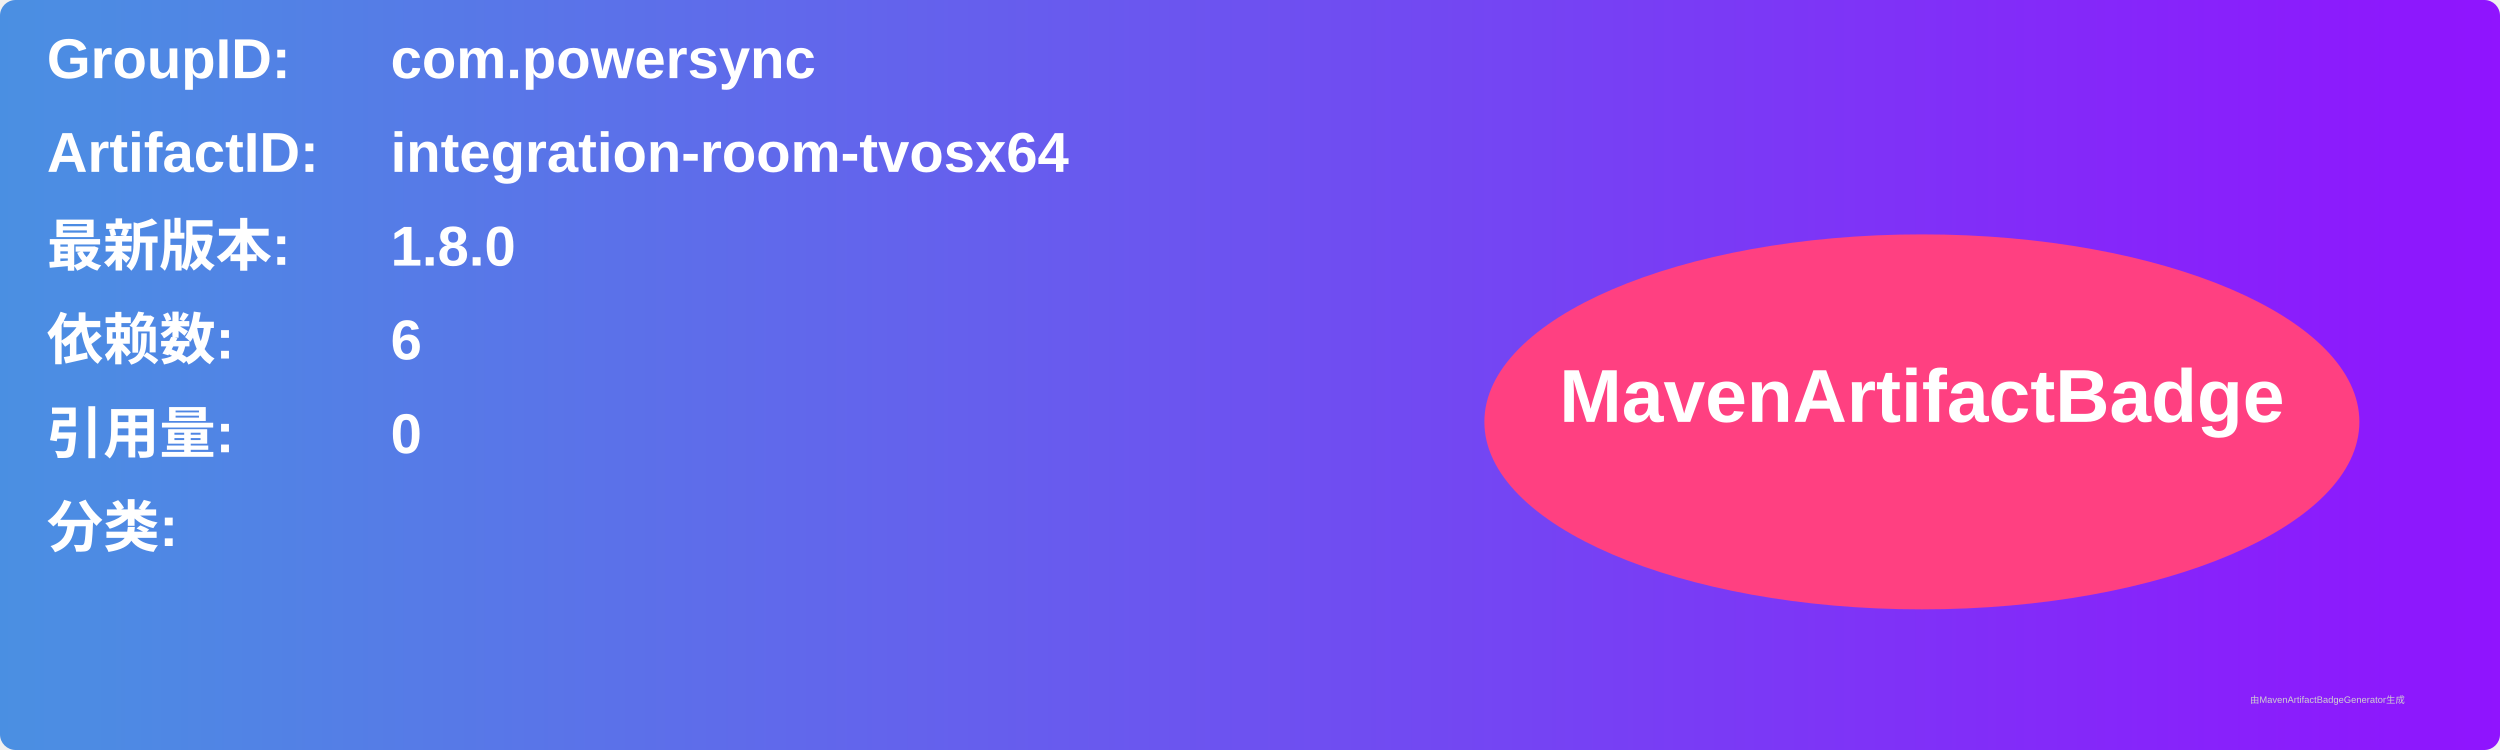
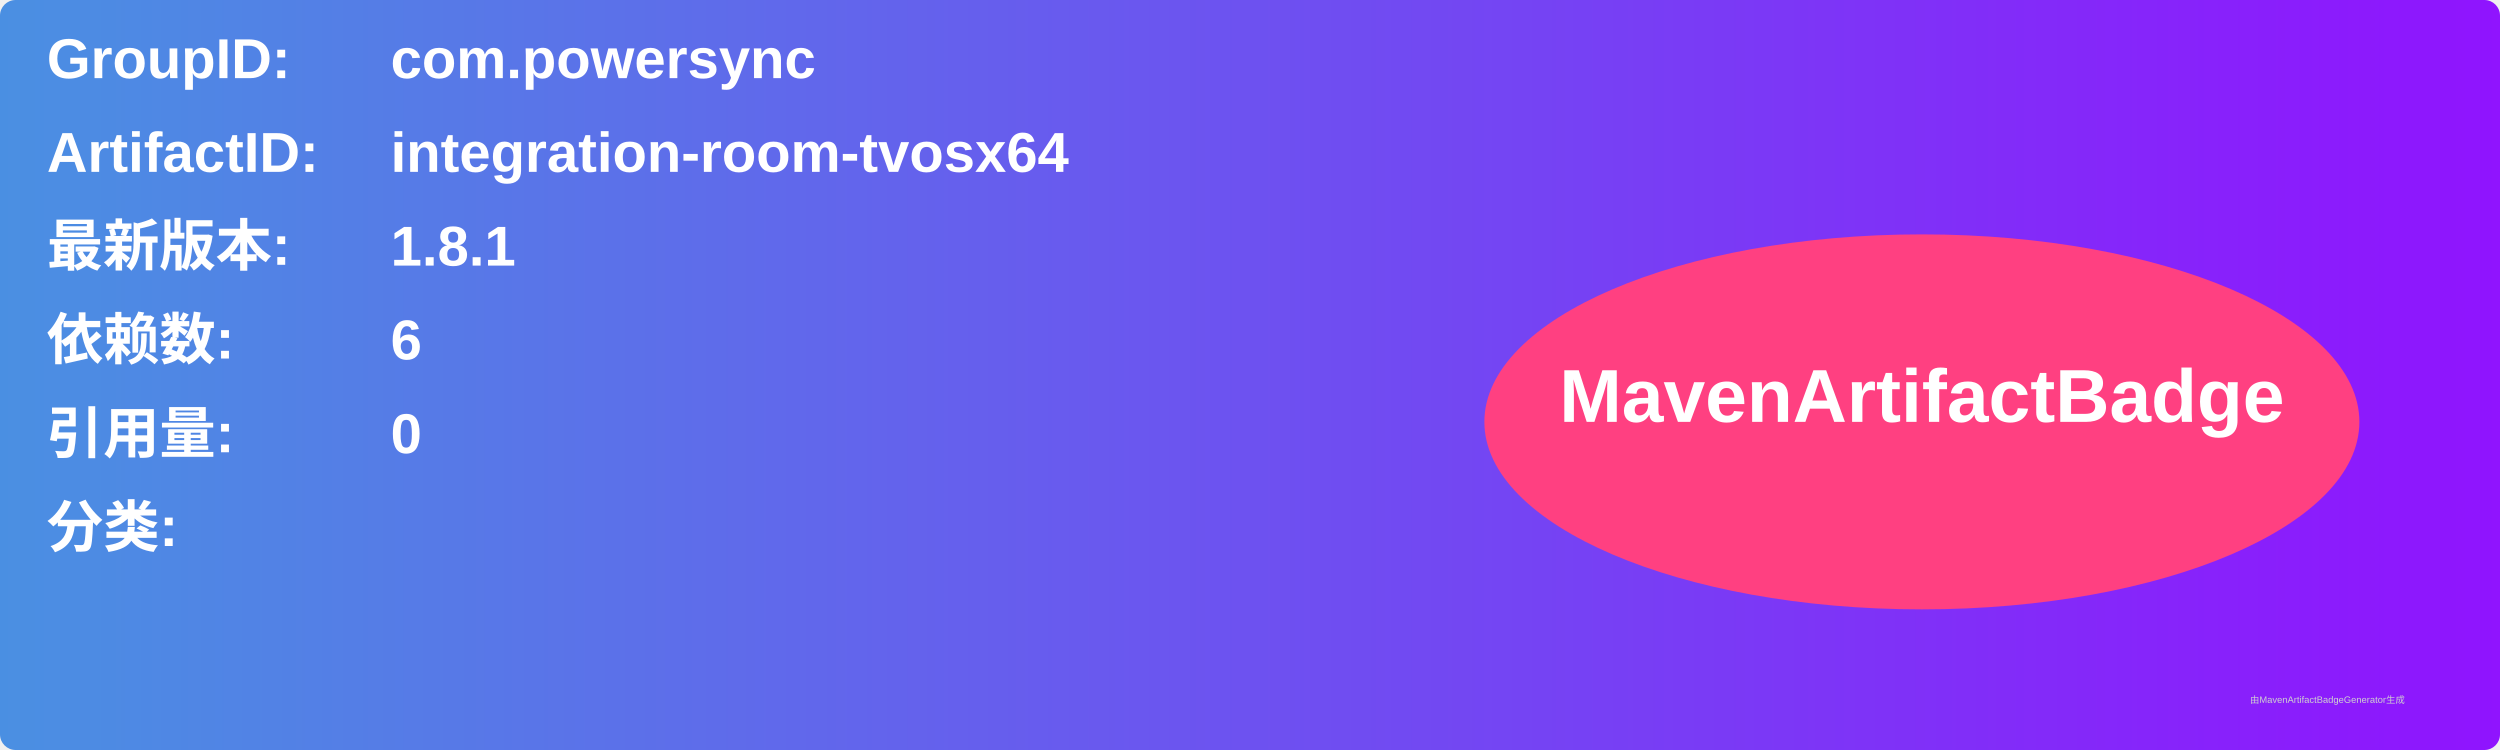
<svg xmlns="http://www.w3.org/2000/svg" width="800" height="240" viewBox="0 0 800 240">
  <linearGradient id="grad" x1="0%" y1="0%" x2="100%" y2="0%">
    <stop offset="0%" stop-color="#4a90e2" />
    <stop offset="100%" stop-color="#9013fe" />
  </linearGradient>
  <rect width="100%" height="100%" rx="5" ry="5" fill="url(#grad)" />
  <g transform="translate(15, 15)">
    <text x="0" y="10" font-family="Arial" font-size="18" fill="white" font-weight="bold" width="260">GroupID:</text>
    <text x="110" y="10" font-family="Arial" font-size="18" fill="white" font-weight="bold" width="460">com.powersync</text>
    <text x="0" y="40" font-family="Arial" font-size="18" fill="white" font-weight="bold" width="260">ArtifactID:</text>
    <text x="110" y="40" font-family="Arial" font-size="18" fill="white" font-weight="bold" width="460">integration-room-tvosx64</text>
    <text x="0" y="70" font-family="Arial" font-size="18" fill="white" font-weight="bold">最新版本:</text>
    <text x="110" y="70" font-family="Arial" font-size="18" fill="white" font-weight="bold">
-       <tspan font-weight="bold">1.8.0</tspan>
+       <tspan font-weight="bold">1.8.1</tspan>
    </text>
    <text x="0" y="100" font-family="Arial" font-size="18" fill="white" font-weight="bold">依赖数: </text>
    <text x="110" y="100" font-family="Arial" font-size="18" fill="white">
      <tspan font-weight="bold">6</tspan>
    </text>
    <text x="0" y="130" font-family="Arial" font-size="18" fill="white" font-weight="bold">引用量: </text>
    <text x="110" y="130" font-family="Arial" font-size="18" fill="white">
      <tspan font-weight="bold">0</tspan>
    </text>
    <text x="0" y="160" font-family="Arial" font-size="18" fill="white" font-weight="bold">分类:</text>
    <text x="10" y="190" font-family="Arial" font-size="10" fill="white">
      <tspan font-weight="bold" />
    </text>
    <ellipse cx="600" cy="120" rx="140" ry="60" fill="#ff4081" />
    <text x="600" y="120" text-anchor="middle" font-family="Arial" font-size="24" fill="white" font-weight="bold">MavenArtifactBadge</text>
  </g>
  <text x="720" y="225" font-family="Arial" font-size="3" fill="#d0d0d0">由MavenArtifactBadgeGenerator生成</text>
</svg>
